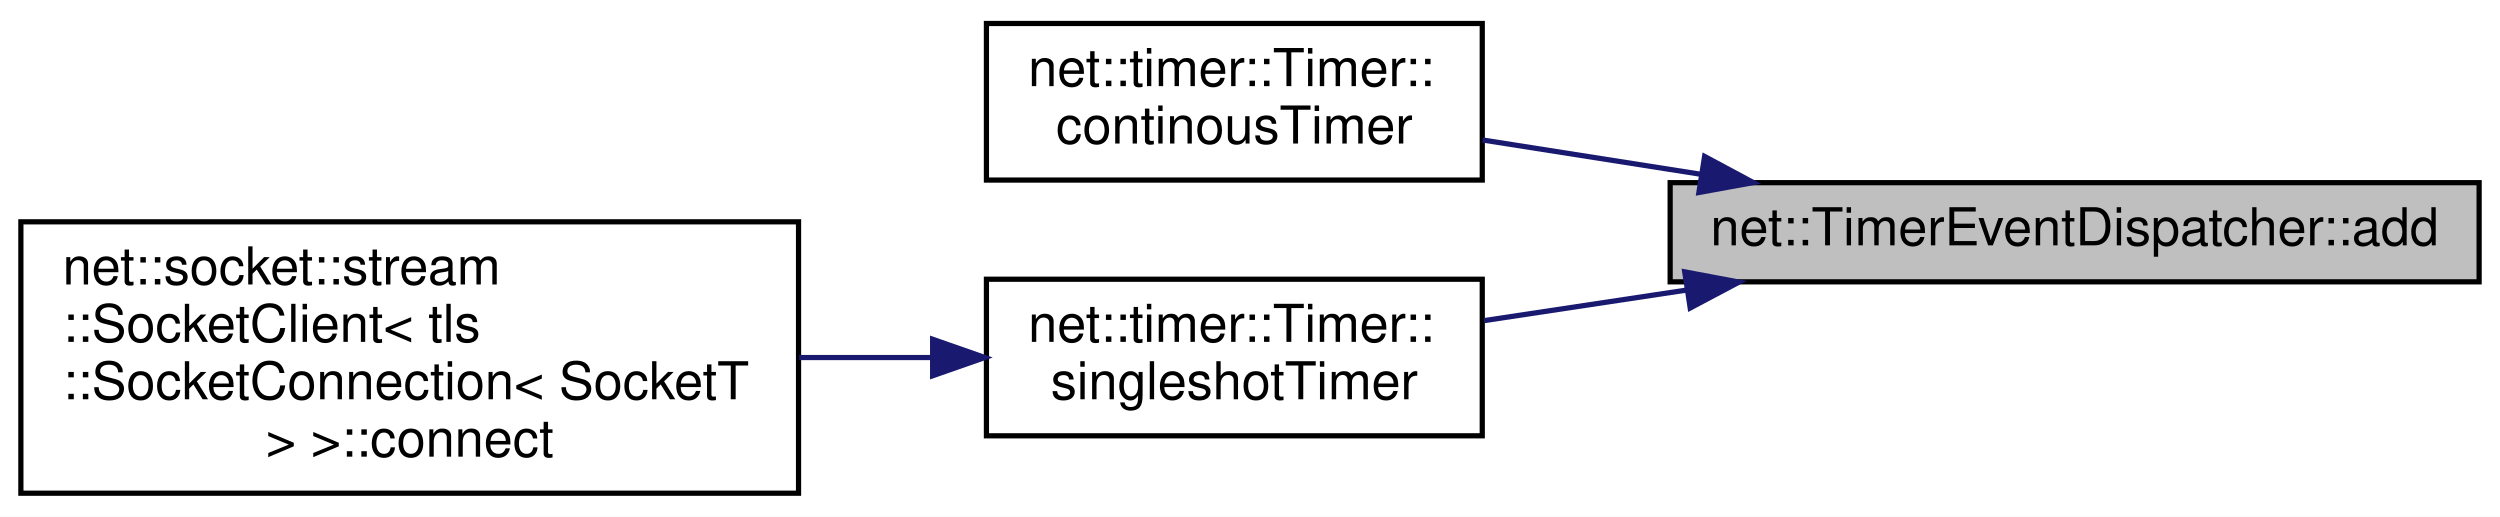
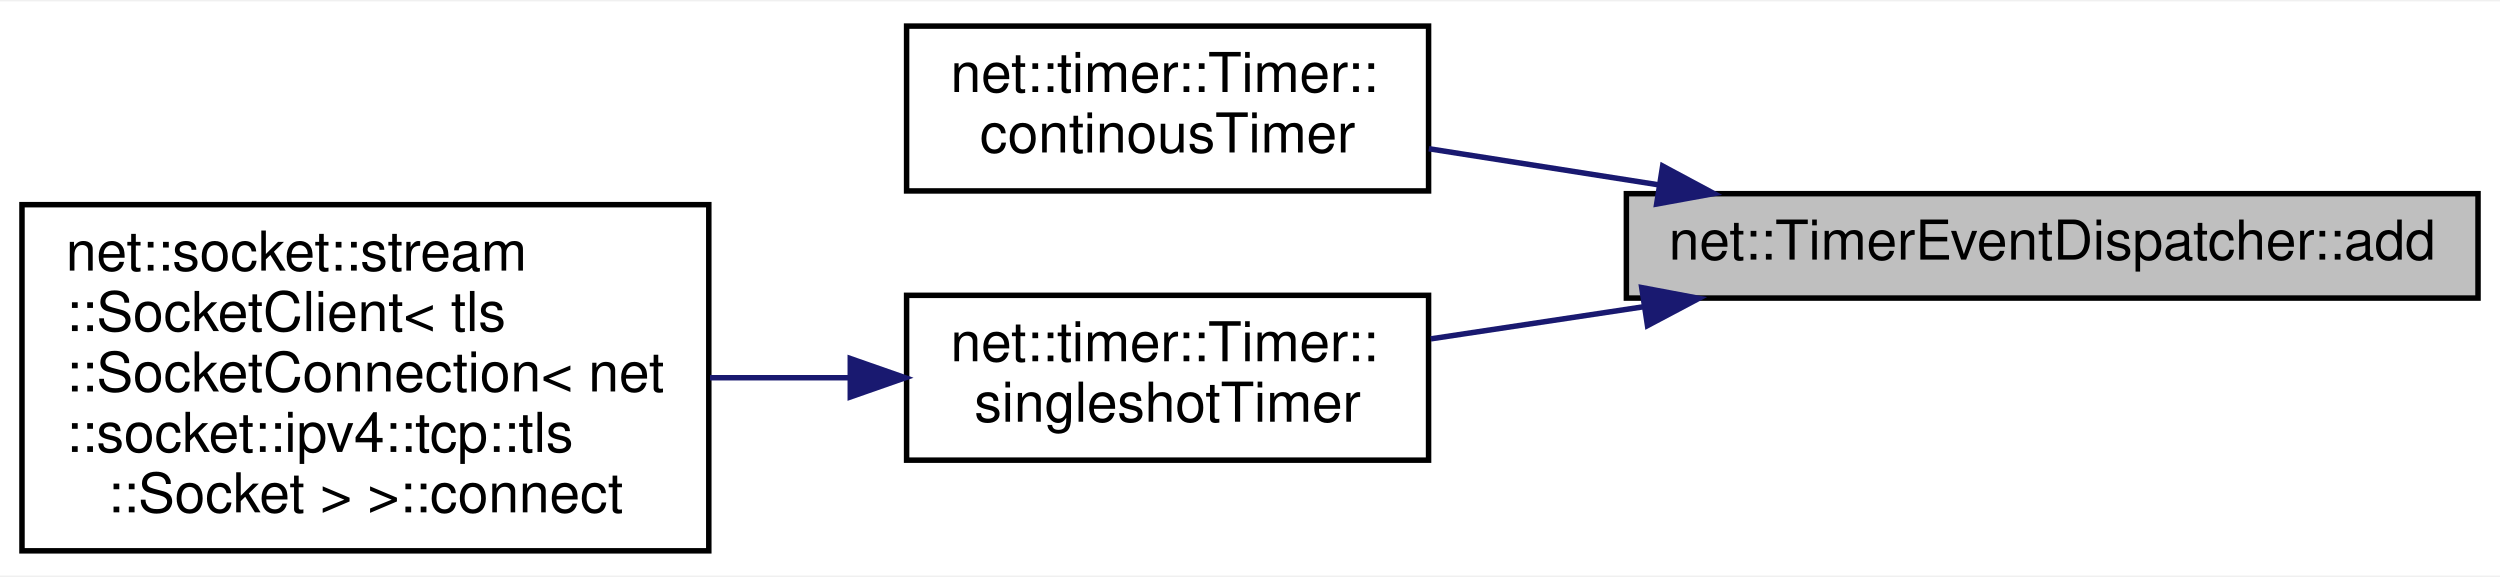
- <svg xmlns="http://www.w3.org/2000/svg" xmlns:xlink="http://www.w3.org/1999/xlink" width="479pt" height="99pt" viewBox="0.00 0.00 479.00 99.00">
-   <g id="graph0" class="graph" transform="scale(1 1) rotate(0) translate(4 95)">
-     <polygon fill="white" stroke="transparent" points="-4,4 -4,-95 475,-95 475,4 -4,4" />
+ <svg xmlns="http://www.w3.org/2000/svg" xmlns:xlink="http://www.w3.org/1999/xlink" width="455pt" height="105pt" viewBox="0.00 0.00 455.00 104.50">
+   <g id="graph0" class="graph" transform="scale(1 1) rotate(0) translate(4 100.5)">
+     <polygon fill="white" stroke="transparent" points="-4,4 -4,-100.5 451,-100.5 451,4 -4,4" />
    <g id="node1" class="node">
      <g id="a_node1">
        <a xlink:title=" ">
-           <polygon fill="#bfbfbf" stroke="black" points="316,-41 316,-60 471,-60 471,-41 316,-41" />
-           <text text-anchor="middle" x="393.5" y="-48" font-family="Helvetica,sans-Serif" font-size="10.00">net::TimerEventDispatcher::add</text>
+           <polygon fill="#bfbfbf" stroke="black" points="292,-46.5 292,-65.5 447,-65.5 447,-46.5 292,-46.5" />
+           <text text-anchor="middle" x="369.5" y="-53.5" font-family="Helvetica,sans-Serif" font-size="10.00">net::TimerEventDispatcher::add</text>
        </a>
      </g>
    </g>
    <g id="node2" class="node">
      <g id="a_node2">
        <a xlink:href="classnet_1_1timer_1_1_timer.html#a47e3d9b3c00b155ebc1f5ee3446f54e8" target="_top" xlink:title=" ">
-           <polygon fill="white" stroke="black" points="185,-60.5 185,-90.5 280,-90.5 280,-60.5 185,-60.5" />
-           <text text-anchor="start" x="193" y="-78.5" font-family="Helvetica,sans-Serif" font-size="10.00">net::timer::Timer::</text>
-           <text text-anchor="middle" x="232.5" y="-67.5" font-family="Helvetica,sans-Serif" font-size="10.00">continousTimer</text>
+           <polygon fill="white" stroke="black" points="161,-66 161,-96 256,-96 256,-66 161,-66" />
+           <text text-anchor="start" x="169" y="-84" font-family="Helvetica,sans-Serif" font-size="10.00">net::timer::Timer::</text>
+           <text text-anchor="middle" x="208.5" y="-73" font-family="Helvetica,sans-Serif" font-size="10.00">continousTimer</text>
        </a>
      </g>
    </g>
    <g id="edge1" class="edge">
-       <path fill="none" stroke="midnightblue" d="M321.74,-61.63C307.61,-63.85 293.11,-66.13 280.05,-68.18" />
-       <polygon fill="midnightblue" stroke="midnightblue" points="322.6,-65.03 331.94,-60.02 321.51,-58.12 322.6,-65.03" />
+       <path fill="none" stroke="midnightblue" d="M297.74,-67.13C283.61,-69.35 269.11,-71.63 256.05,-73.68" />
+       <polygon fill="midnightblue" stroke="midnightblue" points="298.6,-70.53 307.94,-65.52 297.51,-63.62 298.6,-70.53" />
    </g>
    <g id="node3" class="node">
      <g id="a_node3">
        <a xlink:href="classnet_1_1timer_1_1_timer.html#a31ab90fa1d4e9b25b9b67d9637c636ac" target="_top" xlink:title=" ">
-           <polygon fill="white" stroke="black" points="185,-11.5 185,-41.5 280,-41.5 280,-11.5 185,-11.5" />
-           <text text-anchor="start" x="193" y="-29.5" font-family="Helvetica,sans-Serif" font-size="10.00">net::timer::Timer::</text>
-           <text text-anchor="middle" x="232.5" y="-18.5" font-family="Helvetica,sans-Serif" font-size="10.00">singleshotTimer</text>
+           <polygon fill="white" stroke="black" points="161,-17 161,-47 256,-47 256,-17 161,-17" />
+           <text text-anchor="start" x="169" y="-35" font-family="Helvetica,sans-Serif" font-size="10.00">net::timer::Timer::</text>
+           <text text-anchor="middle" x="208.5" y="-24" font-family="Helvetica,sans-Serif" font-size="10.00">singleshotTimer</text>
        </a>
      </g>
    </g>
    <g id="edge2" class="edge">
-       <path fill="none" stroke="midnightblue" d="M319.19,-39.43C306,-37.44 292.59,-35.42 280.41,-33.58" />
-       <polygon fill="midnightblue" stroke="midnightblue" points="318.79,-42.91 329.2,-40.95 319.84,-35.99 318.79,-42.91" />
+       <path fill="none" stroke="midnightblue" d="M295.19,-44.93C282,-42.94 268.59,-40.92 256.41,-39.08" />
+       <polygon fill="midnightblue" stroke="midnightblue" points="294.79,-48.41 305.2,-46.45 295.84,-41.49 294.79,-48.41" />
    </g>
    <g id="node4" class="node">
      <g id="a_node4">
        <a xlink:href="classnet_1_1socket_1_1stream_1_1_socket_client.html#abf1927a7dd92413fd8bbff997989dbc9" target="_top" xlink:title=" ">
-           <polygon fill="white" stroke="black" points="0,-0.5 0,-52.5 149,-52.5 149,-0.5 0,-0.5" />
-           <text text-anchor="start" x="8" y="-40.5" font-family="Helvetica,sans-Serif" font-size="10.00">net::socket::stream</text>
-           <text text-anchor="start" x="8" y="-29.5" font-family="Helvetica,sans-Serif" font-size="10.00">::SocketClient&lt; tls</text>
-           <text text-anchor="start" x="8" y="-18.5" font-family="Helvetica,sans-Serif" font-size="10.00">::SocketConnection&lt; SocketT</text>
-           <text text-anchor="middle" x="74.5" y="-7.5" font-family="Helvetica,sans-Serif" font-size="10.00"> &gt; &gt;::connect</text>
+           <polygon fill="white" stroke="black" points="0,-0.5 0,-63.5 125,-63.5 125,-0.5 0,-0.5" />
+           <text text-anchor="start" x="8" y="-51.5" font-family="Helvetica,sans-Serif" font-size="10.00">net::socket::stream</text>
+           <text text-anchor="start" x="8" y="-40.5" font-family="Helvetica,sans-Serif" font-size="10.00">::SocketClient&lt; tls</text>
+           <text text-anchor="start" x="8" y="-29.5" font-family="Helvetica,sans-Serif" font-size="10.00">::SocketConnection&lt; net</text>
+           <text text-anchor="start" x="8" y="-18.5" font-family="Helvetica,sans-Serif" font-size="10.00">::socket::ipv4::tcp::tls</text>
+           <text text-anchor="middle" x="62.5" y="-7.5" font-family="Helvetica,sans-Serif" font-size="10.00">::Socket &gt; &gt;::connect</text>
        </a>
      </g>
    </g>
    <g id="edge3" class="edge">
-       <path fill="none" stroke="midnightblue" d="M174.46,-26.5C166.22,-26.5 157.63,-26.5 149.12,-26.5" />
-       <polygon fill="midnightblue" stroke="midnightblue" points="174.69,-30 184.69,-26.5 174.69,-23 174.69,-30" />
+       <path fill="none" stroke="midnightblue" d="M150.71,-32C142.34,-32 133.68,-32 125.22,-32" />
+       <polygon fill="midnightblue" stroke="midnightblue" points="150.75,-35.5 160.75,-32 150.75,-28.5 150.75,-35.5" />
    </g>
  </g>
</svg>
